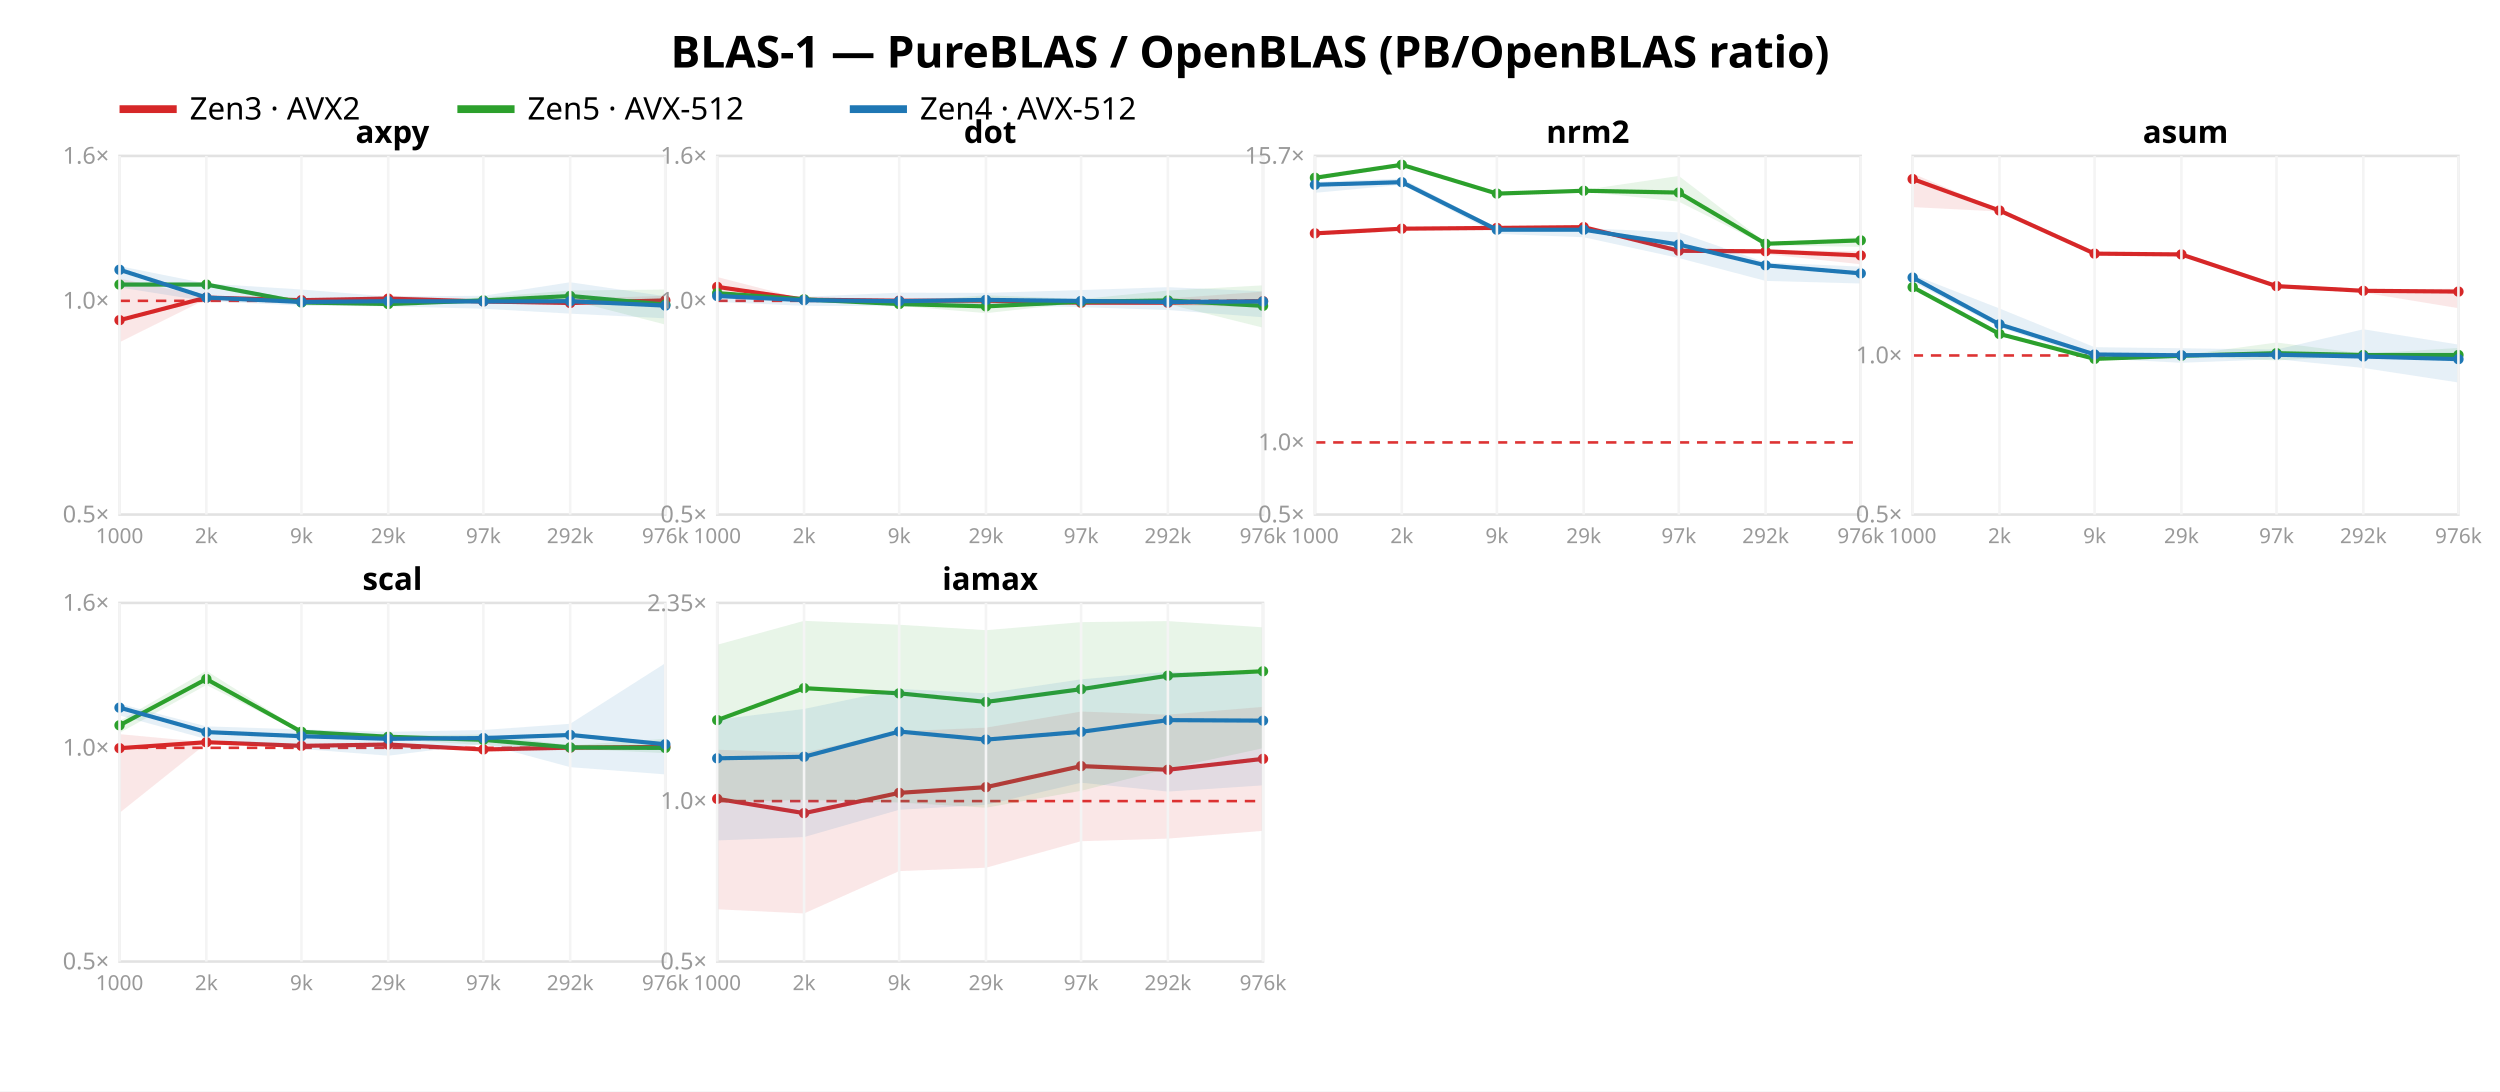
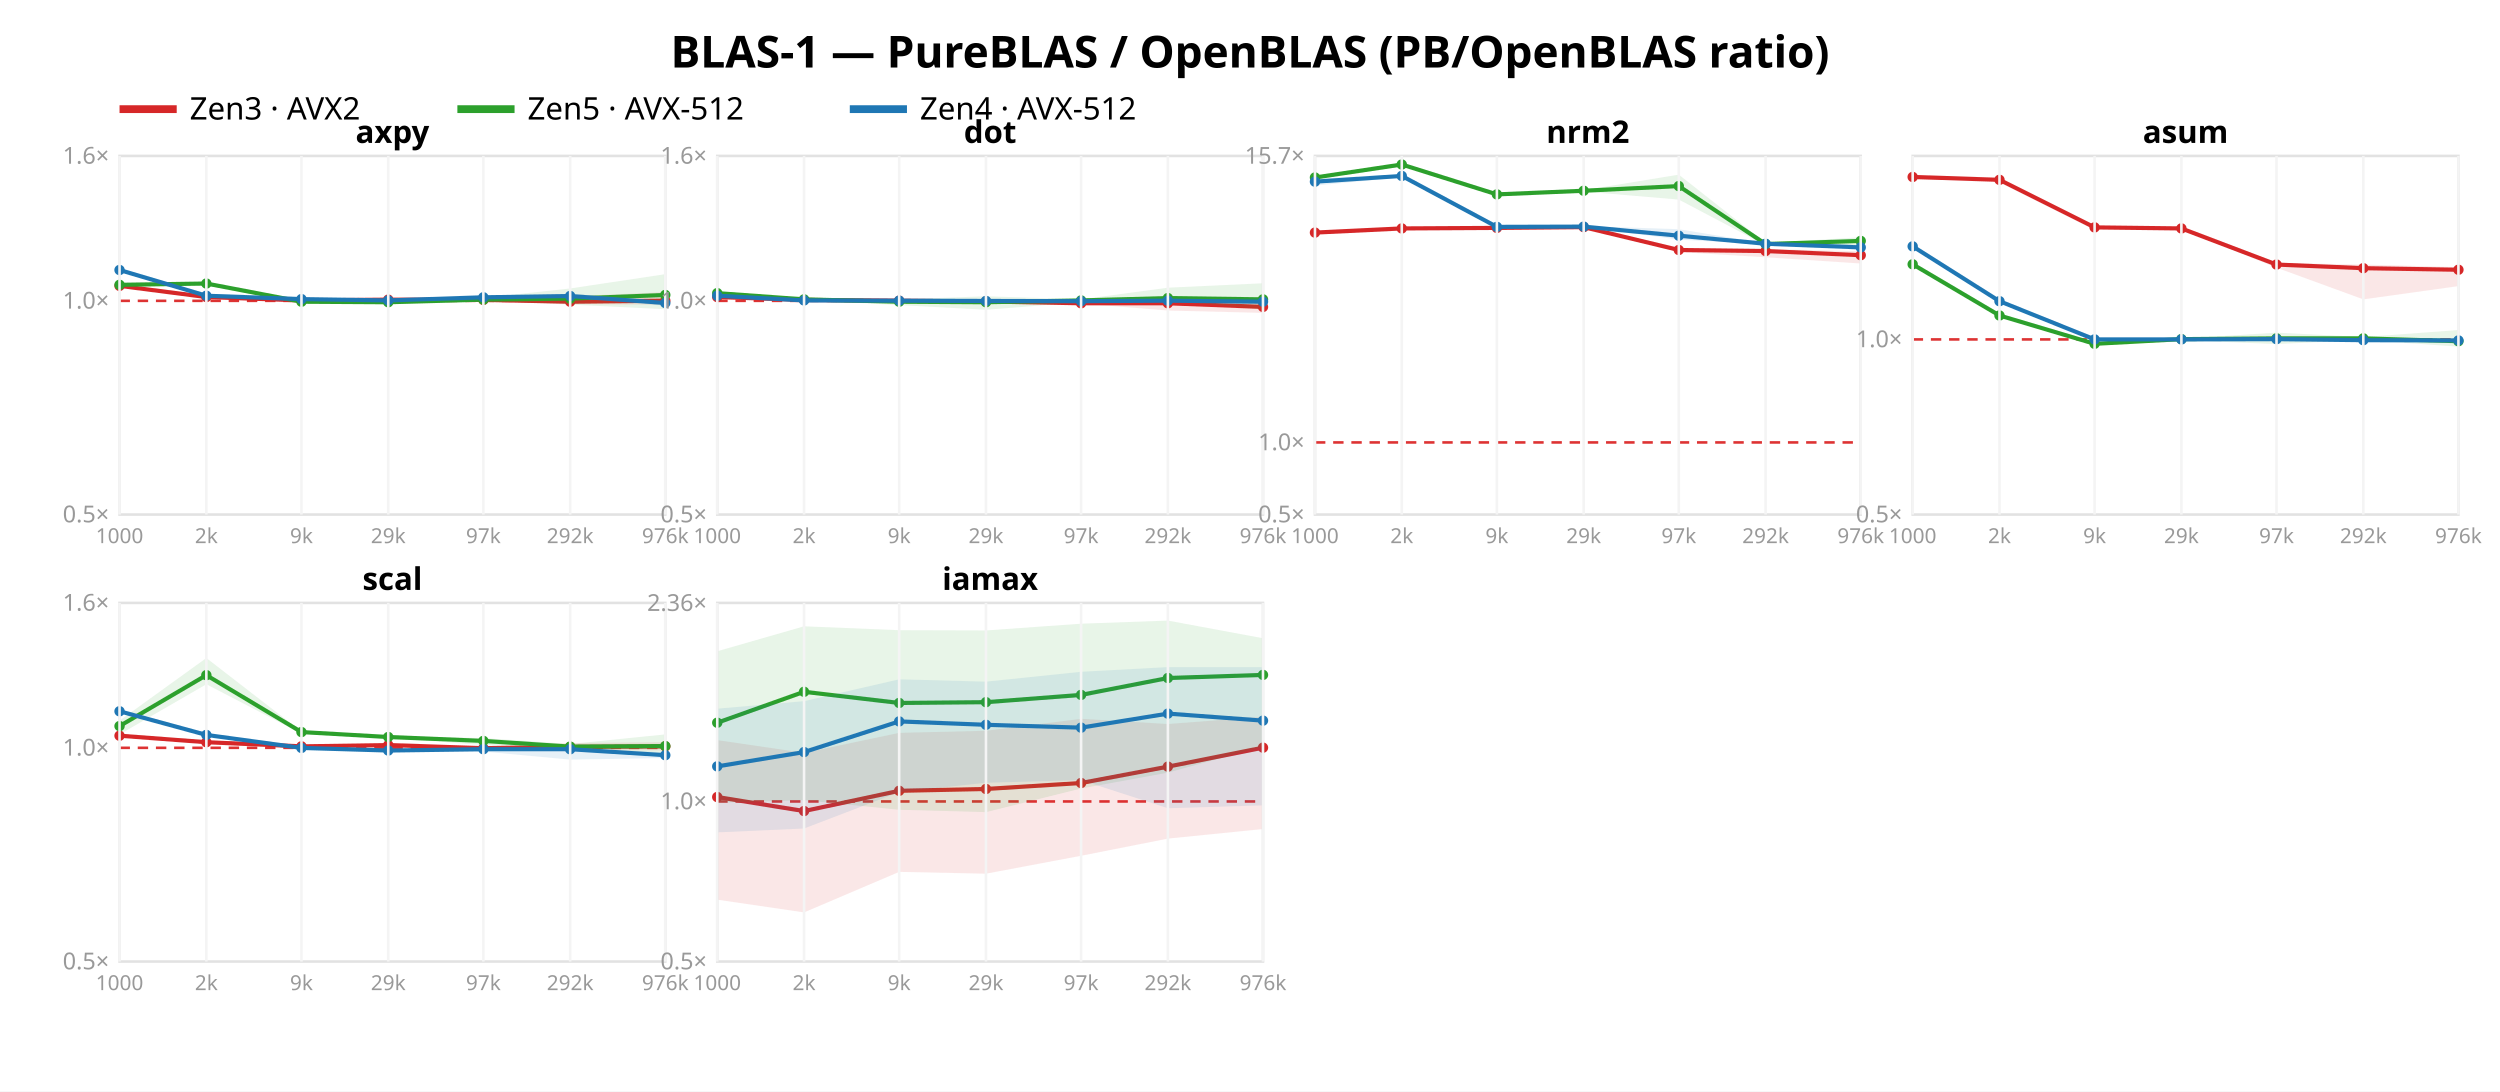
<svg xmlns="http://www.w3.org/2000/svg" width="962" height="420" font-family="sans-serif">
  <rect width="962" height="420" fill="white" />
  <text x="481.0" y="26" text-anchor="middle" font-size="17" font-weight="bold">BLAS-1 — PureBLAS / OpenBLAS (PB/OpenBLAS ratio)</text>
  <line x1="46" y1="42" x2="68" y2="42" stroke="#d62728" stroke-width="3" />
  <text x="73" y="46" font-size="12">Zen3 · AVX2</text>
  <line x1="176" y1="42" x2="198" y2="42" stroke="#2ca02c" stroke-width="3" />
  <text x="203" y="46" font-size="12">Zen5 · AVX-512</text>
  <line x1="327" y1="42" x2="349" y2="42" stroke="#1f77b4" stroke-width="3" />
  <text x="354" y="46" font-size="12">Zen4 · AVX-512</text>
  <rect x="46" y="60" width="210" height="138" fill="none" stroke="#e2e2e2" />
  <line x1="46" y1="115.763" x2="256" y2="115.763" stroke="#d33" stroke-dasharray="4 3" />
  <text x="42" y="201.0" text-anchor="end" font-size="9" fill="#999">0.5×</text>
  <text x="42" y="118.763" text-anchor="end" font-size="9" fill="#999">1.0×</text>
  <text x="42" y="63.0" text-anchor="end" font-size="9" fill="#999">1.6×</text>
-   <polygon points="46.0,107.2 79.4,114.2 116.0,115.5 149.4,113.7 186.0,115.4 219.4,115.0 256.0,113.8 256.0,117.3 219.4,117.3 186.0,116.8 149.4,116.3 116.0,115.6 79.4,115.1 46.0,131.7" fill="#d62728" opacity="0.11" />
-   <polyline points="46.0,123.2 79.4,114.5 116.0,115.5 149.4,114.9 186.0,116.0 219.4,116.6 256.0,115.6" fill="none" stroke="#d62728" stroke-width="1.6" />
-   <circle cx="46.0" cy="123.2" r="2" fill="#d62728" />
-   <circle cx="79.4" cy="114.5" r="2" fill="#d62728" />
-   <circle cx="116.0" cy="115.5" r="2" fill="#d62728" />
-   <circle cx="149.4" cy="114.9" r="2" fill="#d62728" />
-   <circle cx="186.0" cy="116.0" r="2" fill="#d62728" />
-   <circle cx="219.4" cy="116.6" r="2" fill="#d62728" />
-   <circle cx="256.0" cy="115.6" r="2" fill="#d62728" />
-   <polygon points="46.0,109.2 79.4,108.9 116.0,115.6 149.4,116.6 186.0,114.4 219.4,111.8 256.0,111.4 256.0,124.9 219.4,115.5 186.0,116.2 149.4,117.4 116.0,117.5 79.4,110.2 46.0,109.8" fill="#2ca02c" opacity="0.11" />
-   <polyline points="46.0,109.5 79.4,109.5 116.0,116.4 149.4,117.0 186.0,115.6 219.4,113.9 256.0,117.2" fill="none" stroke="#2ca02c" stroke-width="1.6" />
-   <circle cx="46.0" cy="109.5" r="2" fill="#2ca02c" />
-   <circle cx="79.4" cy="109.5" r="2" fill="#2ca02c" />
-   <circle cx="116.0" cy="116.4" r="2" fill="#2ca02c" />
-   <circle cx="149.4" cy="117.0" r="2" fill="#2ca02c" />
-   <circle cx="186.0" cy="115.6" r="2" fill="#2ca02c" />
-   <circle cx="219.4" cy="113.9" r="2" fill="#2ca02c" />
-   <circle cx="256.0" cy="117.2" r="2" fill="#2ca02c" />
-   <polygon points="46.0,102.4 79.4,109.1 116.0,111.4 149.4,114.1 186.0,113.8 219.4,108.6 256.0,114.0 256.0,122.5 219.4,120.7 186.0,118.8 149.4,117.9 116.0,117.6 79.4,115.9 46.0,110.6" fill="#1f77b4" opacity="0.11" />
-   <polyline points="46.0,103.8 79.4,114.5 116.0,116.2 149.4,115.9 186.0,116.0 219.4,115.9 256.0,117.6" fill="none" stroke="#1f77b4" stroke-width="1.6" />
-   <circle cx="46.0" cy="103.8" r="2" fill="#1f77b4" />
-   <circle cx="79.4" cy="114.5" r="2" fill="#1f77b4" />
-   <circle cx="116.0" cy="116.2" r="2" fill="#1f77b4" />
-   <circle cx="149.4" cy="115.9" r="2" fill="#1f77b4" />
-   <circle cx="186.0" cy="116.0" r="2" fill="#1f77b4" />
-   <circle cx="219.4" cy="115.9" r="2" fill="#1f77b4" />
-   <circle cx="256.0" cy="117.6" r="2" fill="#1f77b4" />
+   <polygon points="46.0,109.9 79.4,114.2 116.0,115.5 149.4,114.6 186.0,115.2 219.4,114.0 256.0,112.4 256.0,117.3 219.4,117.0 186.0,115.7 149.4,116.0 116.0,115.6 79.4,115.0 46.0,110.2" fill="#d62728" opacity="0.11" />
+   <polyline points="46.0,110.0 79.4,114.3 116.0,115.6 149.4,115.3 186.0,115.4 219.4,116.1 256.0,115.7" fill="none" stroke="#d62728" stroke-width="1.6" />
+   <circle cx="46.0" cy="110.0" r="2" fill="#d62728" />
+   <circle cx="79.4" cy="114.3" r="2" fill="#d62728" />
+   <circle cx="116.0" cy="115.6" r="2" fill="#d62728" />
+   <circle cx="149.4" cy="115.3" r="2" fill="#d62728" />
+   <circle cx="186.0" cy="115.4" r="2" fill="#d62728" />
+   <circle cx="219.4" cy="116.1" r="2" fill="#d62728" />
+   <circle cx="256.0" cy="115.7" r="2" fill="#d62728" />
+   <polygon points="46.0,109.2 79.4,108.8 116.0,115.8 149.4,115.5 186.0,114.6 219.4,111.0 256.0,105.5 256.0,119.0 219.4,117.2 186.0,115.7 149.4,117.1 116.0,116.3 79.4,109.9 46.0,109.9" fill="#2ca02c" opacity="0.11" />
+   <polyline points="46.0,109.6 79.4,109.1 116.0,116.1 149.4,116.3 186.0,115.3 219.4,114.9 256.0,113.5" fill="none" stroke="#2ca02c" stroke-width="1.6" />
+   <circle cx="46.0" cy="109.6" r="2" fill="#2ca02c" />
+   <circle cx="79.4" cy="109.1" r="2" fill="#2ca02c" />
+   <circle cx="116.0" cy="116.1" r="2" fill="#2ca02c" />
+   <circle cx="149.4" cy="116.3" r="2" fill="#2ca02c" />
+   <circle cx="186.0" cy="115.3" r="2" fill="#2ca02c" />
+   <circle cx="219.4" cy="114.9" r="2" fill="#2ca02c" />
+   <circle cx="256.0" cy="113.5" r="2" fill="#2ca02c" />
+   <polygon points="46.0,103.5 79.4,113.6 116.0,114.5 149.4,115.3 186.0,113.8 219.4,113.7 256.0,115.6 256.0,117.7 219.4,114.2 186.0,115.9 149.4,115.6 116.0,115.2 79.4,113.9 46.0,104.0" fill="#1f77b4" opacity="0.11" />
+   <polyline points="46.0,103.9 79.4,113.8 116.0,115.1 149.4,115.6 186.0,114.4 219.4,113.9 256.0,116.6" fill="none" stroke="#1f77b4" stroke-width="1.6" />
+   <circle cx="46.0" cy="103.9" r="2" fill="#1f77b4" />
+   <circle cx="79.4" cy="113.8" r="2" fill="#1f77b4" />
+   <circle cx="116.0" cy="115.1" r="2" fill="#1f77b4" />
+   <circle cx="149.4" cy="115.6" r="2" fill="#1f77b4" />
+   <circle cx="186.0" cy="114.4" r="2" fill="#1f77b4" />
+   <circle cx="219.4" cy="113.9" r="2" fill="#1f77b4" />
+   <circle cx="256.0" cy="116.6" r="2" fill="#1f77b4" />
  <text x="151.0" y="55" text-anchor="middle" font-size="12" font-weight="bold">axpy</text>
  <line x1="46.0" y1="60" x2="46.0" y2="198" stroke="#f4f4f4" />
  <text x="46.0" y="209" text-anchor="middle" font-size="8" fill="#999">1000</text>
  <line x1="79.4" y1="60" x2="79.4" y2="198" stroke="#f4f4f4" />
  <text x="79.4" y="209" text-anchor="middle" font-size="8" fill="#999">2k</text>
  <line x1="116.0" y1="60" x2="116.0" y2="198" stroke="#f4f4f4" />
  <text x="116.0" y="209" text-anchor="middle" font-size="8" fill="#999">9k</text>
  <line x1="149.4" y1="60" x2="149.4" y2="198" stroke="#f4f4f4" />
  <text x="149.4" y="209" text-anchor="middle" font-size="8" fill="#999">29k</text>
  <line x1="186.0" y1="60" x2="186.0" y2="198" stroke="#f4f4f4" />
  <text x="186.0" y="209" text-anchor="middle" font-size="8" fill="#999">97k</text>
  <line x1="219.4" y1="60" x2="219.4" y2="198" stroke="#f4f4f4" />
  <text x="219.4" y="209" text-anchor="middle" font-size="8" fill="#999">292k</text>
  <line x1="256.0" y1="60" x2="256.0" y2="198" stroke="#f4f4f4" />
  <text x="256.0" y="209" text-anchor="middle" font-size="8" fill="#999">976k</text>
  <rect x="276" y="60" width="210" height="138" fill="none" stroke="#e2e2e2" />
  <line x1="276" y1="115.763" x2="486" y2="115.763" stroke="#d33" stroke-dasharray="4 3" />
  <text x="272" y="201.0" text-anchor="end" font-size="9" fill="#999">0.5×</text>
  <text x="272" y="118.763" text-anchor="end" font-size="9" fill="#999">1.0×</text>
  <text x="272" y="63.0" text-anchor="end" font-size="9" fill="#999">1.6×</text>
-   <polygon points="276.0,106.6 309.4,115.2 346.0,115.7 379.4,114.5 416.0,115.6 449.4,114.9 486.0,112.2 486.0,118.3 449.4,117.3 416.0,116.8 379.4,117.6 346.0,115.8 309.4,115.4 276.0,113.2" fill="#d62728" opacity="0.11" />
-   <polyline points="276.0,110.4 309.4,115.3 346.0,115.7 379.4,115.7 416.0,116.5 449.4,116.5 486.0,115.9" fill="none" stroke="#d62728" stroke-width="1.6" />
-   <circle cx="276.0" cy="110.4" r="2" fill="#d62728" />
-   <circle cx="309.4" cy="115.3" r="2" fill="#d62728" />
+   <polygon points="276.0,113.4 309.4,115.2 346.0,115.7 379.4,115.4 416.0,116.5 449.4,115.9 486.0,116.0 486.0,120.4 449.4,119.5 416.0,116.8 379.4,116.5 346.0,115.8 309.4,115.5 276.0,115.0" fill="#d62728" opacity="0.11" />
+   <polyline points="276.0,114.3 309.4,115.4 346.0,115.7 379.4,116.0 416.0,116.7 449.4,116.7 486.0,118.1" fill="none" stroke="#d62728" stroke-width="1.6" />
+   <circle cx="276.0" cy="114.3" r="2" fill="#d62728" />
+   <circle cx="309.4" cy="115.4" r="2" fill="#d62728" />
  <circle cx="346.0" cy="115.7" r="2" fill="#d62728" />
-   <circle cx="379.4" cy="115.7" r="2" fill="#d62728" />
-   <circle cx="416.0" cy="116.5" r="2" fill="#d62728" />
-   <circle cx="449.4" cy="116.5" r="2" fill="#d62728" />
-   <circle cx="486.0" cy="115.9" r="2" fill="#d62728" />
-   <polygon points="276.0,112.7 309.4,115.0 346.0,116.2 379.4,113.6 416.0,115.1 449.4,111.8 486.0,109.8 486.0,126.1 449.4,117.0 416.0,116.5 379.4,120.5 346.0,117.7 309.4,115.4 276.0,112.9" fill="#2ca02c" opacity="0.11" />
-   <polyline points="276.0,112.8 309.4,115.2 346.0,117.0 379.4,117.9 416.0,116.1 449.4,115.6 486.0,117.7" fill="none" stroke="#2ca02c" stroke-width="1.6" />
+   <circle cx="379.4" cy="116.0" r="2" fill="#d62728" />
+   <circle cx="416.0" cy="116.7" r="2" fill="#d62728" />
+   <circle cx="449.4" cy="116.7" r="2" fill="#d62728" />
+   <circle cx="486.0" cy="118.1" r="2" fill="#d62728" />
+   <polygon points="276.0,112.7 309.4,115.0 346.0,115.2 379.4,114.0 416.0,115.2 449.4,110.7 486.0,109.0 486.0,119.1 449.4,115.6 416.0,116.3 379.4,119.2 346.0,117.4 309.4,115.5 276.0,113.0" fill="#2ca02c" opacity="0.11" />
+   <polyline points="276.0,112.8 309.4,115.2 346.0,116.1 379.4,116.3 416.0,115.6 449.4,114.7 486.0,115.2" fill="none" stroke="#2ca02c" stroke-width="1.6" />
  <circle cx="276.0" cy="112.8" r="2" fill="#2ca02c" />
  <circle cx="309.4" cy="115.2" r="2" fill="#2ca02c" />
-   <circle cx="346.0" cy="117.0" r="2" fill="#2ca02c" />
-   <circle cx="379.4" cy="117.9" r="2" fill="#2ca02c" />
-   <circle cx="416.0" cy="116.1" r="2" fill="#2ca02c" />
-   <circle cx="449.4" cy="115.6" r="2" fill="#2ca02c" />
-   <circle cx="486.0" cy="117.7" r="2" fill="#2ca02c" />
-   <polygon points="276.0,112.4 309.4,114.2 346.0,112.6 379.4,112.7 416.0,111.6 449.4,110.5 486.0,112.1 486.0,122.1 449.4,119.3 416.0,118.2 379.4,117.3 346.0,117.8 309.4,117.7 276.0,116.2" fill="#1f77b4" opacity="0.11" />
-   <polyline points="276.0,113.9 309.4,115.5 346.0,115.9 379.4,115.4 416.0,115.8 449.4,116.2 486.0,116.0" fill="none" stroke="#1f77b4" stroke-width="1.6" />
-   <circle cx="276.0" cy="113.9" r="2" fill="#1f77b4" />
-   <circle cx="309.4" cy="115.5" r="2" fill="#1f77b4" />
-   <circle cx="346.0" cy="115.9" r="2" fill="#1f77b4" />
-   <circle cx="379.4" cy="115.4" r="2" fill="#1f77b4" />
-   <circle cx="416.0" cy="115.8" r="2" fill="#1f77b4" />
-   <circle cx="449.4" cy="116.2" r="2" fill="#1f77b4" />
-   <circle cx="486.0" cy="116.0" r="2" fill="#1f77b4" />
+   <circle cx="346.0" cy="116.1" r="2" fill="#2ca02c" />
+   <circle cx="379.4" cy="116.3" r="2" fill="#2ca02c" />
+   <circle cx="416.0" cy="115.6" r="2" fill="#2ca02c" />
+   <circle cx="449.4" cy="114.7" r="2" fill="#2ca02c" />
+   <circle cx="486.0" cy="115.2" r="2" fill="#2ca02c" />
+   <polygon points="276.0,113.5 309.4,115.5 346.0,115.7 379.4,115.7 416.0,115.0 449.4,115.2 486.0,114.7 486.0,117.3 449.4,116.1 416.0,116.3 379.4,116.0 346.0,115.8 309.4,115.7 276.0,114.2" fill="#1f77b4" opacity="0.11" />
+   <polyline points="276.0,113.8 309.4,115.6 346.0,115.7 379.4,115.8 416.0,115.9 449.4,115.7 486.0,116.1" fill="none" stroke="#1f77b4" stroke-width="1.6" />
+   <circle cx="276.0" cy="113.8" r="2" fill="#1f77b4" />
+   <circle cx="309.4" cy="115.6" r="2" fill="#1f77b4" />
+   <circle cx="346.0" cy="115.7" r="2" fill="#1f77b4" />
+   <circle cx="379.4" cy="115.8" r="2" fill="#1f77b4" />
+   <circle cx="416.0" cy="115.9" r="2" fill="#1f77b4" />
+   <circle cx="449.4" cy="115.7" r="2" fill="#1f77b4" />
+   <circle cx="486.0" cy="116.1" r="2" fill="#1f77b4" />
  <text x="381.0" y="55" text-anchor="middle" font-size="12" font-weight="bold">dot</text>
  <line x1="276.0" y1="60" x2="276.0" y2="198" stroke="#f4f4f4" />
  <text x="276.0" y="209" text-anchor="middle" font-size="8" fill="#999">1000</text>
  <line x1="309.4" y1="60" x2="309.4" y2="198" stroke="#f4f4f4" />
  <text x="309.4" y="209" text-anchor="middle" font-size="8" fill="#999">2k</text>
  <line x1="346.0" y1="60" x2="346.0" y2="198" stroke="#f4f4f4" />
  <text x="346.0" y="209" text-anchor="middle" font-size="8" fill="#999">9k</text>
  <line x1="379.4" y1="60" x2="379.4" y2="198" stroke="#f4f4f4" />
  <text x="379.4" y="209" text-anchor="middle" font-size="8" fill="#999">29k</text>
  <line x1="416.0" y1="60" x2="416.0" y2="198" stroke="#f4f4f4" />
  <text x="416.0" y="209" text-anchor="middle" font-size="8" fill="#999">97k</text>
  <line x1="449.4" y1="60" x2="449.4" y2="198" stroke="#f4f4f4" />
  <text x="449.4" y="209" text-anchor="middle" font-size="8" fill="#999">292k</text>
  <line x1="486.0" y1="60" x2="486.0" y2="198" stroke="#f4f4f4" />
  <text x="486.0" y="209" text-anchor="middle" font-size="8" fill="#999">976k</text>
  <rect x="506" y="60" width="210" height="138" fill="none" stroke="#e2e2e2" />
-   <line x1="506" y1="170.249" x2="716" y2="170.249" stroke="#d33" stroke-dasharray="4 3" />
+   <line x1="506" y1="170.25" x2="716" y2="170.25" stroke="#d33" stroke-dasharray="4 3" />
  <text x="502" y="201.0" text-anchor="end" font-size="9" fill="#999">0.5×</text>
-   <text x="502" y="173.249" text-anchor="end" font-size="9" fill="#999">1.0×</text>
-   <text x="502" y="63.004" text-anchor="end" font-size="9" fill="#999">15.7×</text>
-   <polygon points="506.0,89.6 539.4,87.8 576.0,87.4 609.4,87.1 646.0,95.8 679.4,96.2 716.0,96.7 716.0,101.7 679.4,97.8 646.0,97.2 609.4,87.8 576.0,87.8 539.4,88.0 506.0,89.9" fill="#d62728" opacity="0.11" />
-   <polyline points="506.0,89.8 539.4,88.0 576.0,87.7 609.4,87.4 646.0,96.5 679.4,96.7 716.0,98.3" fill="none" stroke="#d62728" stroke-width="1.6" />
-   <circle cx="506.0" cy="89.8" r="2" fill="#d62728" />
-   <circle cx="539.4" cy="88.0" r="2" fill="#d62728" />
+   <text x="502" y="173.25" text-anchor="end" font-size="9" fill="#999">1.0×</text>
+   <text x="502" y="63.01" text-anchor="end" font-size="9" fill="#999">15.7×</text>
+   <polygon points="506.0,89.2 539.4,87.7 576.0,87.4 609.4,87.1 646.0,95.6 679.4,95.8 716.0,96.7 716.0,101.4 679.4,99.0 646.0,97.0 609.4,87.5 576.0,87.7 539.4,88.0 506.0,89.7" fill="#d62728" opacity="0.11" />
+   <polyline points="506.0,89.5 539.4,87.9 576.0,87.7 609.4,87.4 646.0,96.2 679.4,96.6 716.0,98.2" fill="none" stroke="#d62728" stroke-width="1.6" />
+   <circle cx="506.0" cy="89.5" r="2" fill="#d62728" />
+   <circle cx="539.4" cy="87.9" r="2" fill="#d62728" />
  <circle cx="576.0" cy="87.7" r="2" fill="#d62728" />
  <circle cx="609.4" cy="87.4" r="2" fill="#d62728" />
-   <circle cx="646.0" cy="96.5" r="2" fill="#d62728" />
-   <circle cx="679.4" cy="96.7" r="2" fill="#d62728" />
-   <circle cx="716.0" cy="98.3" r="2" fill="#d62728" />
-   <polygon points="506.0,68.2 539.4,63.1 576.0,74.0 609.4,73.1 646.0,67.7 679.4,93.3 716.0,91.3 716.0,95.0 679.4,94.4 646.0,77.6 609.4,73.7 576.0,74.9 539.4,63.5 506.0,69.0" fill="#2ca02c" opacity="0.11" />
-   <polyline points="506.0,68.4 539.4,63.4 576.0,74.5 609.4,73.4 646.0,74.1 679.4,93.8 716.0,92.5" fill="none" stroke="#2ca02c" stroke-width="1.6" />
-   <circle cx="506.0" cy="68.4" r="2" fill="#2ca02c" />
-   <circle cx="539.4" cy="63.4" r="2" fill="#2ca02c" />
-   <circle cx="576.0" cy="74.5" r="2" fill="#2ca02c" />
+   <circle cx="646.0" cy="96.2" r="2" fill="#d62728" />
+   <circle cx="679.4" cy="96.6" r="2" fill="#d62728" />
+   <circle cx="716.0" cy="98.2" r="2" fill="#d62728" />
+   <polygon points="506.0,67.9 539.4,63.1 576.0,74.3 609.4,73.2 646.0,67.2 679.4,93.5 716.0,91.3 716.0,95.1 679.4,94.4 646.0,76.8 609.4,73.7 576.0,75.2 539.4,63.5 506.0,68.5" fill="#2ca02c" opacity="0.11" />
+   <polyline points="506.0,68.3 539.4,63.3 576.0,74.8 609.4,73.4 646.0,71.6 679.4,93.9 716.0,92.7" fill="none" stroke="#2ca02c" stroke-width="1.6" />
+   <circle cx="506.0" cy="68.3" r="2" fill="#2ca02c" />
+   <circle cx="539.4" cy="63.3" r="2" fill="#2ca02c" />
+   <circle cx="576.0" cy="74.8" r="2" fill="#2ca02c" />
  <circle cx="609.4" cy="73.4" r="2" fill="#2ca02c" />
-   <circle cx="646.0" cy="74.1" r="2" fill="#2ca02c" />
-   <circle cx="679.4" cy="93.8" r="2" fill="#2ca02c" />
-   <circle cx="716.0" cy="92.5" r="2" fill="#2ca02c" />
-   <polygon points="506.0,70.0 539.4,68.7 576.0,87.6 609.4,87.8 646.0,89.4 679.4,101.0 716.0,102.6 716.0,109.1 679.4,108.1 646.0,99.3 609.4,91.3 576.0,90.0 539.4,71.1 506.0,74.2" fill="#1f77b4" opacity="0.11" />
-   <polyline points="506.0,71.1 539.4,70.1 576.0,88.4 609.4,88.4 646.0,94.1 679.4,102.1 716.0,105.2" fill="none" stroke="#1f77b4" stroke-width="1.6" />
-   <circle cx="506.0" cy="71.1" r="2" fill="#1f77b4" />
-   <circle cx="539.4" cy="70.1" r="2" fill="#1f77b4" />
-   <circle cx="576.0" cy="88.4" r="2" fill="#1f77b4" />
-   <circle cx="609.4" cy="88.4" r="2" fill="#1f77b4" />
-   <circle cx="646.0" cy="94.1" r="2" fill="#1f77b4" />
-   <circle cx="679.4" cy="102.1" r="2" fill="#1f77b4" />
-   <circle cx="716.0" cy="105.2" r="2" fill="#1f77b4" />
+   <circle cx="646.0" cy="71.6" r="2" fill="#2ca02c" />
+   <circle cx="679.4" cy="93.9" r="2" fill="#2ca02c" />
+   <circle cx="716.0" cy="92.7" r="2" fill="#2ca02c" />
+   <polygon points="506.0,68.8 539.4,67.2 576.0,87.1 609.4,87.0 646.0,88.2 679.4,93.7 716.0,94.9 716.0,95.5 679.4,94.1 646.0,92.2 609.4,87.3 576.0,87.3 539.4,68.2 506.0,71.4" fill="#1f77b4" opacity="0.11" />
+   <polyline points="506.0,69.9 539.4,67.7 576.0,87.3 609.4,87.2 646.0,90.7 679.4,93.8 716.0,95.2" fill="none" stroke="#1f77b4" stroke-width="1.6" />
+   <circle cx="506.0" cy="69.9" r="2" fill="#1f77b4" />
+   <circle cx="539.4" cy="67.7" r="2" fill="#1f77b4" />
+   <circle cx="576.0" cy="87.3" r="2" fill="#1f77b4" />
+   <circle cx="609.4" cy="87.2" r="2" fill="#1f77b4" />
+   <circle cx="646.0" cy="90.7" r="2" fill="#1f77b4" />
+   <circle cx="679.4" cy="93.8" r="2" fill="#1f77b4" />
+   <circle cx="716.0" cy="95.2" r="2" fill="#1f77b4" />
  <text x="611.0" y="55" text-anchor="middle" font-size="12" font-weight="bold">nrm2</text>
  <line x1="506.0" y1="60" x2="506.0" y2="198" stroke="#f4f4f4" />
  <text x="506.0" y="209" text-anchor="middle" font-size="8" fill="#999">1000</text>
  <line x1="539.4" y1="60" x2="539.4" y2="198" stroke="#f4f4f4" />
  <text x="539.4" y="209" text-anchor="middle" font-size="8" fill="#999">2k</text>
  <line x1="576.0" y1="60" x2="576.0" y2="198" stroke="#f4f4f4" />
  <text x="576.0" y="209" text-anchor="middle" font-size="8" fill="#999">9k</text>
  <line x1="609.4" y1="60" x2="609.4" y2="198" stroke="#f4f4f4" />
  <text x="609.4" y="209" text-anchor="middle" font-size="8" fill="#999">29k</text>
  <line x1="646.0" y1="60" x2="646.0" y2="198" stroke="#f4f4f4" />
  <text x="646.0" y="209" text-anchor="middle" font-size="8" fill="#999">97k</text>
  <line x1="679.4" y1="60" x2="679.4" y2="198" stroke="#f4f4f4" />
  <text x="679.4" y="209" text-anchor="middle" font-size="8" fill="#999">292k</text>
  <line x1="716.0" y1="60" x2="716.0" y2="198" stroke="#f4f4f4" />
  <text x="716.0" y="209" text-anchor="middle" font-size="8" fill="#999">976k</text>
  <rect x="736" y="60" width="210" height="138" fill="none" stroke="#e2e2e2" />
-   <line x1="736" y1="136.787" x2="946" y2="136.787" stroke="#d33" stroke-dasharray="4 3" />
+   <line x1="736" y1="130.609" x2="946" y2="130.609" stroke="#d33" stroke-dasharray="4 3" />
  <text x="732" y="201.0" text-anchor="end" font-size="9" fill="#999">0.5×</text>
-   <text x="732" y="139.787" text-anchor="end" font-size="9" fill="#999">1.0×</text>
-   <polygon points="736.0,66.8 769.4,80.8 806.0,97.2 839.4,97.4 876.0,109.5 909.4,111.4 946.0,111.1 946.0,118.6 909.4,112.6 876.0,110.9 839.4,98.4 806.0,97.7 769.4,81.4 736.0,79.7" fill="#d62728" opacity="0.11" />
-   <polyline points="736.0,68.9 769.4,81.0 806.0,97.6 839.4,97.9 876.0,110.1 909.4,111.9 946.0,112.2" fill="none" stroke="#d62728" stroke-width="1.6" />
-   <circle cx="736.0" cy="68.9" r="2" fill="#d62728" />
-   <circle cx="769.4" cy="81.0" r="2" fill="#d62728" />
-   <circle cx="806.0" cy="97.6" r="2" fill="#d62728" />
-   <circle cx="839.4" cy="97.9" r="2" fill="#d62728" />
-   <circle cx="876.0" cy="110.1" r="2" fill="#d62728" />
-   <circle cx="909.4" cy="111.9" r="2" fill="#d62728" />
-   <circle cx="946.0" cy="112.2" r="2" fill="#d62728" />
-   <polygon points="736.0,110.3 769.4,128.4 806.0,136.5 839.4,136.7 876.0,131.8 909.4,136.1 946.0,133.9 946.0,138.5 909.4,136.9 876.0,138.7 839.4,137.0 806.0,138.2 769.4,128.7 736.0,111.0" fill="#2ca02c" opacity="0.11" />
-   <polyline points="736.0,110.5 769.4,128.5 806.0,138.1 839.4,136.9 876.0,135.9 909.4,136.6 946.0,136.6" fill="none" stroke="#2ca02c" stroke-width="1.6" />
-   <circle cx="736.0" cy="110.5" r="2" fill="#2ca02c" />
-   <circle cx="769.4" cy="128.5" r="2" fill="#2ca02c" />
-   <circle cx="806.0" cy="138.1" r="2" fill="#2ca02c" />
-   <circle cx="839.4" cy="136.9" r="2" fill="#2ca02c" />
-   <circle cx="876.0" cy="135.9" r="2" fill="#2ca02c" />
-   <circle cx="909.4" cy="136.6" r="2" fill="#2ca02c" />
-   <circle cx="946.0" cy="136.6" r="2" fill="#2ca02c" />
-   <polygon points="736.0,105.7 769.4,118.7 806.0,133.6 839.4,134.0 876.0,134.5 909.4,126.7 946.0,132.6 946.0,147.2 909.4,141.6 876.0,138.2 839.4,139.6 806.0,137.9 769.4,126.0 736.0,108.4" fill="#1f77b4" opacity="0.11" />
-   <polyline points="736.0,106.8 769.4,124.8 806.0,136.4 839.4,136.7 876.0,136.5 909.4,137.2 946.0,138.2" fill="none" stroke="#1f77b4" stroke-width="1.6" />
-   <circle cx="736.0" cy="106.8" r="2" fill="#1f77b4" />
-   <circle cx="769.4" cy="124.8" r="2" fill="#1f77b4" />
-   <circle cx="806.0" cy="136.4" r="2" fill="#1f77b4" />
-   <circle cx="839.4" cy="136.7" r="2" fill="#1f77b4" />
-   <circle cx="876.0" cy="136.5" r="2" fill="#1f77b4" />
-   <circle cx="909.4" cy="137.2" r="2" fill="#1f77b4" />
-   <circle cx="946.0" cy="138.2" r="2" fill="#1f77b4" />
+   <text x="732" y="133.609" text-anchor="end" font-size="9" fill="#999">1.0×</text>
+   <polygon points="736.0,67.5 769.4,68.9 806.0,87.0 839.4,87.5 876.0,101.2 909.4,101.8 946.0,102.8 946.0,110.1 909.4,115.2 876.0,103.0 839.4,88.3 806.0,87.7 769.4,69.6 736.0,68.9" fill="#d62728" opacity="0.11" />
+   <polyline points="736.0,68.1 769.4,69.2 806.0,87.5 839.4,87.9 876.0,101.8 909.4,103.2 946.0,103.8" fill="none" stroke="#d62728" stroke-width="1.6" />
+   <circle cx="736.0" cy="68.1" r="2" fill="#d62728" />
+   <circle cx="769.4" cy="69.2" r="2" fill="#d62728" />
+   <circle cx="806.0" cy="87.5" r="2" fill="#d62728" />
+   <circle cx="839.4" cy="87.9" r="2" fill="#d62728" />
+   <circle cx="876.0" cy="101.8" r="2" fill="#d62728" />
+   <circle cx="909.4" cy="103.2" r="2" fill="#d62728" />
+   <circle cx="946.0" cy="103.8" r="2" fill="#d62728" />
+   <polygon points="736.0,101.6 769.4,121.2 806.0,132.0 839.4,130.3 876.0,128.0 909.4,129.7 946.0,127.0 946.0,133.4 909.4,130.8 876.0,132.4 839.4,130.9 806.0,132.7 769.4,121.5 736.0,102.3" fill="#2ca02c" opacity="0.11" />
+   <polyline points="736.0,101.7 769.4,121.4 806.0,132.3 839.4,130.5 876.0,130.2 909.4,130.2 946.0,131.3" fill="none" stroke="#2ca02c" stroke-width="1.6" />
+   <circle cx="736.0" cy="101.7" r="2" fill="#2ca02c" />
+   <circle cx="769.4" cy="121.4" r="2" fill="#2ca02c" />
+   <circle cx="806.0" cy="132.3" r="2" fill="#2ca02c" />
+   <circle cx="839.4" cy="130.5" r="2" fill="#2ca02c" />
+   <circle cx="876.0" cy="130.2" r="2" fill="#2ca02c" />
+   <circle cx="909.4" cy="130.2" r="2" fill="#2ca02c" />
+   <circle cx="946.0" cy="131.3" r="2" fill="#2ca02c" />
+   <polygon points="736.0,94.6 769.4,115.7 806.0,130.5 839.4,130.5 876.0,129.6 909.4,130.5 946.0,130.7 946.0,131.5 909.4,131.1 876.0,131.3 839.4,130.7 806.0,130.6 769.4,116.0 736.0,95.1" fill="#1f77b4" opacity="0.11" />
+   <polyline points="736.0,94.8 769.4,115.9 806.0,130.6 839.4,130.6 876.0,130.5 909.4,130.9 946.0,131.0" fill="none" stroke="#1f77b4" stroke-width="1.6" />
+   <circle cx="736.0" cy="94.8" r="2" fill="#1f77b4" />
+   <circle cx="769.4" cy="115.9" r="2" fill="#1f77b4" />
+   <circle cx="806.0" cy="130.6" r="2" fill="#1f77b4" />
+   <circle cx="839.4" cy="130.6" r="2" fill="#1f77b4" />
+   <circle cx="876.0" cy="130.5" r="2" fill="#1f77b4" />
+   <circle cx="909.4" cy="130.9" r="2" fill="#1f77b4" />
+   <circle cx="946.0" cy="131.0" r="2" fill="#1f77b4" />
  <text x="841.0" y="55" text-anchor="middle" font-size="12" font-weight="bold">asum</text>
  <line x1="736.0" y1="60" x2="736.0" y2="198" stroke="#f4f4f4" />
  <text x="736.0" y="209" text-anchor="middle" font-size="8" fill="#999">1000</text>
  <line x1="769.4" y1="60" x2="769.4" y2="198" stroke="#f4f4f4" />
  <text x="769.4" y="209" text-anchor="middle" font-size="8" fill="#999">2k</text>
  <line x1="806.0" y1="60" x2="806.0" y2="198" stroke="#f4f4f4" />
  <text x="806.0" y="209" text-anchor="middle" font-size="8" fill="#999">9k</text>
  <line x1="839.4" y1="60" x2="839.4" y2="198" stroke="#f4f4f4" />
  <text x="839.4" y="209" text-anchor="middle" font-size="8" fill="#999">29k</text>
  <line x1="876.0" y1="60" x2="876.0" y2="198" stroke="#f4f4f4" />
  <text x="876.0" y="209" text-anchor="middle" font-size="8" fill="#999">97k</text>
  <line x1="909.4" y1="60" x2="909.4" y2="198" stroke="#f4f4f4" />
  <text x="909.4" y="209" text-anchor="middle" font-size="8" fill="#999">292k</text>
  <line x1="946.0" y1="60" x2="946.0" y2="198" stroke="#f4f4f4" />
  <text x="946.0" y="209" text-anchor="middle" font-size="8" fill="#999">976k</text>
  <rect x="46" y="232" width="210" height="138" fill="none" stroke="#e2e2e2" />
  <line x1="46" y1="287.763" x2="256" y2="287.763" stroke="#d33" stroke-dasharray="4 3" />
  <text x="42" y="373.0" text-anchor="end" font-size="9" fill="#999">0.5×</text>
  <text x="42" y="290.763" text-anchor="end" font-size="9" fill="#999">1.0×</text>
  <text x="42" y="235.0" text-anchor="end" font-size="9" fill="#999">1.6×</text>
-   <polygon points="46.0,282.5 79.4,285.6 116.0,286.7 149.4,286.1 186.0,287.9 219.4,286.9 256.0,286.6 256.0,288.5 219.4,288.7 186.0,288.8 149.4,286.7 116.0,287.2 79.4,286.1 46.0,312.8" fill="#d62728" opacity="0.11" />
-   <polyline points="46.0,287.9 79.4,285.6 116.0,287.0 149.4,286.5 186.0,288.4 219.4,287.7 256.0,287.4" fill="none" stroke="#d62728" stroke-width="1.6" />
-   <circle cx="46.0" cy="287.9" r="2" fill="#d62728" />
+   <polygon points="46.0,282.9 79.4,285.4 116.0,287.0 149.4,286.6 186.0,287.5 219.4,285.9 256.0,285.6 256.0,288.8 219.4,288.6 186.0,288.2 149.4,286.9 116.0,287.3 79.4,285.9 46.0,283.2" fill="#d62728" opacity="0.11" />
+   <polyline points="46.0,283.1 79.4,285.6 116.0,287.2 149.4,286.7 186.0,287.9 219.4,287.4 256.0,287.2" fill="none" stroke="#d62728" stroke-width="1.6" />
+   <circle cx="46.0" cy="283.1" r="2" fill="#d62728" />
  <circle cx="79.4" cy="285.6" r="2" fill="#d62728" />
-   <circle cx="116.0" cy="287.0" r="2" fill="#d62728" />
-   <circle cx="149.4" cy="286.5" r="2" fill="#d62728" />
-   <circle cx="186.0" cy="288.4" r="2" fill="#d62728" />
-   <circle cx="219.4" cy="287.7" r="2" fill="#d62728" />
-   <circle cx="256.0" cy="287.4" r="2" fill="#d62728" />
-   <polygon points="46.0,277.4 79.4,258.1 116.0,281.2 149.4,283.2 186.0,282.6 219.4,286.8 256.0,284.3 256.0,289.8 219.4,288.1 186.0,286.8 149.4,284.3 116.0,282.0 79.4,263.6 46.0,282.0" fill="#2ca02c" opacity="0.11" />
-   <polyline points="46.0,279.1 79.4,261.3 116.0,281.6 149.4,283.5 186.0,284.7 219.4,287.6 256.0,287.8" fill="none" stroke="#2ca02c" stroke-width="1.6" />
-   <circle cx="46.0" cy="279.1" r="2" fill="#2ca02c" />
-   <circle cx="79.4" cy="261.3" r="2" fill="#2ca02c" />
-   <circle cx="116.0" cy="281.6" r="2" fill="#2ca02c" />
-   <circle cx="149.4" cy="283.5" r="2" fill="#2ca02c" />
-   <circle cx="186.0" cy="284.7" r="2" fill="#2ca02c" />
-   <circle cx="219.4" cy="287.6" r="2" fill="#2ca02c" />
-   <circle cx="256.0" cy="287.8" r="2" fill="#2ca02c" />
-   <polygon points="46.0,270.8 79.4,279.5 116.0,280.7 149.4,281.6 186.0,280.9 219.4,278.5 256.0,255.2 256.0,298.0 219.4,295.2 186.0,286.2 149.4,290.8 116.0,288.2 79.4,284.4 46.0,275.3" fill="#1f77b4" opacity="0.11" />
-   <polyline points="46.0,272.3 79.4,281.7 116.0,283.3 149.4,284.3 186.0,284.0 219.4,282.8 256.0,286.4" fill="none" stroke="#1f77b4" stroke-width="1.6" />
-   <circle cx="46.0" cy="272.3" r="2" fill="#1f77b4" />
-   <circle cx="79.4" cy="281.7" r="2" fill="#1f77b4" />
-   <circle cx="116.0" cy="283.3" r="2" fill="#1f77b4" />
-   <circle cx="149.4" cy="284.3" r="2" fill="#1f77b4" />
-   <circle cx="186.0" cy="284.0" r="2" fill="#1f77b4" />
-   <circle cx="219.4" cy="282.8" r="2" fill="#1f77b4" />
-   <circle cx="256.0" cy="286.4" r="2" fill="#1f77b4" />
+   <circle cx="116.0" cy="287.2" r="2" fill="#d62728" />
+   <circle cx="149.4" cy="286.7" r="2" fill="#d62728" />
+   <circle cx="186.0" cy="287.9" r="2" fill="#d62728" />
+   <circle cx="219.4" cy="287.4" r="2" fill="#d62728" />
+   <circle cx="256.0" cy="287.2" r="2" fill="#d62728" />
+   <polygon points="46.0,277.3 79.4,253.2 116.0,281.5 149.4,283.3 186.0,284.0 219.4,286.3 256.0,282.6 256.0,291.2 219.4,287.8 186.0,286.7 149.4,283.9 116.0,282.3 79.4,263.3 46.0,282.6" fill="#2ca02c" opacity="0.11" />
+   <polyline points="46.0,279.4 79.4,259.8 116.0,281.7 149.4,283.6 186.0,285.1 219.4,287.3 256.0,287.1" fill="none" stroke="#2ca02c" stroke-width="1.6" />
+   <circle cx="46.0" cy="279.4" r="2" fill="#2ca02c" />
+   <circle cx="79.4" cy="259.8" r="2" fill="#2ca02c" />
+   <circle cx="116.0" cy="281.7" r="2" fill="#2ca02c" />
+   <circle cx="149.4" cy="283.6" r="2" fill="#2ca02c" />
+   <circle cx="186.0" cy="285.1" r="2" fill="#2ca02c" />
+   <circle cx="219.4" cy="287.3" r="2" fill="#2ca02c" />
+   <circle cx="256.0" cy="287.1" r="2" fill="#2ca02c" />
+   <polygon points="46.0,273.5 79.4,282.5 116.0,287.7 149.4,288.7 186.0,287.1 219.4,287.6 256.0,289.5 256.0,291.7 219.4,292.3 186.0,289.2 149.4,289.0 116.0,287.8 79.4,283.0 46.0,273.8" fill="#1f77b4" opacity="0.11" />
+   <polyline points="46.0,273.7 79.4,282.8 116.0,287.8 149.4,288.8 186.0,288.3 219.4,288.3 256.0,290.6" fill="none" stroke="#1f77b4" stroke-width="1.6" />
+   <circle cx="46.0" cy="273.7" r="2" fill="#1f77b4" />
+   <circle cx="79.4" cy="282.8" r="2" fill="#1f77b4" />
+   <circle cx="116.0" cy="287.8" r="2" fill="#1f77b4" />
+   <circle cx="149.4" cy="288.8" r="2" fill="#1f77b4" />
+   <circle cx="186.0" cy="288.3" r="2" fill="#1f77b4" />
+   <circle cx="219.4" cy="288.3" r="2" fill="#1f77b4" />
+   <circle cx="256.0" cy="290.6" r="2" fill="#1f77b4" />
  <text x="151.0" y="227" text-anchor="middle" font-size="12" font-weight="bold">scal</text>
  <line x1="46.0" y1="232" x2="46.0" y2="370" stroke="#f4f4f4" />
  <text x="46.0" y="381" text-anchor="middle" font-size="8" fill="#999">1000</text>
  <line x1="79.4" y1="232" x2="79.4" y2="370" stroke="#f4f4f4" />
  <text x="79.4" y="381" text-anchor="middle" font-size="8" fill="#999">2k</text>
  <line x1="116.0" y1="232" x2="116.0" y2="370" stroke="#f4f4f4" />
  <text x="116.0" y="381" text-anchor="middle" font-size="8" fill="#999">9k</text>
  <line x1="149.4" y1="232" x2="149.4" y2="370" stroke="#f4f4f4" />
  <text x="149.4" y="381" text-anchor="middle" font-size="8" fill="#999">29k</text>
  <line x1="186.0" y1="232" x2="186.0" y2="370" stroke="#f4f4f4" />
  <text x="186.0" y="381" text-anchor="middle" font-size="8" fill="#999">97k</text>
  <line x1="219.4" y1="232" x2="219.4" y2="370" stroke="#f4f4f4" />
  <text x="219.4" y="381" text-anchor="middle" font-size="8" fill="#999">292k</text>
  <line x1="256.0" y1="232" x2="256.0" y2="370" stroke="#f4f4f4" />
  <text x="256.0" y="381" text-anchor="middle" font-size="8" fill="#999">976k</text>
  <rect x="276" y="232" width="210" height="138" fill="none" stroke="#e2e2e2" />
-   <line x1="276" y1="308.264" x2="486" y2="308.264" stroke="#d33" stroke-dasharray="4 3" />
+   <line x1="276" y1="308.402" x2="486" y2="308.402" stroke="#d33" stroke-dasharray="4 3" />
  <text x="272" y="373.0" text-anchor="end" font-size="9" fill="#999">0.5×</text>
-   <text x="272" y="311.264" text-anchor="end" font-size="9" fill="#999">1.0×</text>
-   <text x="272" y="235.165" text-anchor="end" font-size="9" fill="#999">2.35×</text>
-   <polygon points="276.0,288.5 309.4,289.6 346.0,281.4 379.4,280.0 416.0,273.8 449.4,275.0 486.0,272.0 486.0,319.7 449.4,322.7 416.0,323.7 379.4,333.9 346.0,335.2 309.4,351.5 276.0,349.9" fill="#d62728" opacity="0.11" />
-   <polyline points="276.0,307.4 309.4,312.9 346.0,305.1 379.4,302.9 416.0,294.8 449.4,296.2 486.0,292.0" fill="none" stroke="#d62728" stroke-width="1.6" />
-   <circle cx="276.0" cy="307.4" r="2" fill="#d62728" />
-   <circle cx="309.4" cy="312.9" r="2" fill="#d62728" />
-   <circle cx="346.0" cy="305.1" r="2" fill="#d62728" />
-   <circle cx="379.4" cy="302.9" r="2" fill="#d62728" />
-   <circle cx="416.0" cy="294.8" r="2" fill="#d62728" />
-   <circle cx="449.4" cy="296.2" r="2" fill="#d62728" />
-   <circle cx="486.0" cy="292.0" r="2" fill="#d62728" />
-   <polygon points="276.0,248.1 309.4,238.9 346.0,240.4 379.4,242.5 416.0,239.4 449.4,239.0 486.0,241.4 486.0,287.9 449.4,295.8 416.0,304.3 379.4,310.8 346.0,308.8 309.4,307.8 276.0,308.7" fill="#2ca02c" opacity="0.11" />
-   <polyline points="276.0,277.1 309.4,264.8 346.0,266.8 379.4,270.1 416.0,265.2 449.4,260.0 486.0,258.3" fill="none" stroke="#2ca02c" stroke-width="1.6" />
-   <circle cx="276.0" cy="277.1" r="2" fill="#2ca02c" />
-   <circle cx="309.4" cy="264.8" r="2" fill="#2ca02c" />
-   <circle cx="346.0" cy="266.8" r="2" fill="#2ca02c" />
-   <circle cx="379.4" cy="270.1" r="2" fill="#2ca02c" />
-   <circle cx="416.0" cy="265.2" r="2" fill="#2ca02c" />
-   <circle cx="449.4" cy="260.0" r="2" fill="#2ca02c" />
-   <circle cx="486.0" cy="258.3" r="2" fill="#2ca02c" />
-   <polygon points="276.0,276.9 309.4,272.8 346.0,265.1 379.4,266.8 416.0,261.4 449.4,258.5 486.0,259.3 486.0,302.2 449.4,304.6 416.0,301.2 379.4,309.7 346.0,311.6 309.4,322.1 276.0,323.4" fill="#1f77b4" opacity="0.11" />
-   <polyline points="276.0,291.8 309.4,291.2 346.0,281.5 379.4,284.6 416.0,281.6 449.4,277.1 486.0,277.3" fill="none" stroke="#1f77b4" stroke-width="1.6" />
-   <circle cx="276.0" cy="291.8" r="2" fill="#1f77b4" />
-   <circle cx="309.4" cy="291.2" r="2" fill="#1f77b4" />
-   <circle cx="346.0" cy="281.5" r="2" fill="#1f77b4" />
-   <circle cx="379.4" cy="284.6" r="2" fill="#1f77b4" />
-   <circle cx="416.0" cy="281.6" r="2" fill="#1f77b4" />
-   <circle cx="449.4" cy="277.1" r="2" fill="#1f77b4" />
+   <text x="272" y="311.402" text-anchor="end" font-size="9" fill="#999">1.0×</text>
+   <text x="272" y="235.095" text-anchor="end" font-size="9" fill="#999">2.36×</text>
+   <polygon points="276.0,284.8 309.4,289.7 346.0,282.0 379.4,281.2 416.0,276.6 449.4,278.6 486.0,275.8 486.0,319.0 449.4,322.7 416.0,329.3 379.4,336.2 346.0,335.5 309.4,351.1 276.0,346.2" fill="#d62728" opacity="0.11" />
+   <polyline points="276.0,306.7 309.4,312.1 346.0,304.3 379.4,303.6 416.0,301.3 449.4,295.0 486.0,287.7" fill="none" stroke="#d62728" stroke-width="1.6" />
+   <circle cx="276.0" cy="306.7" r="2" fill="#d62728" />
+   <circle cx="309.4" cy="312.1" r="2" fill="#d62728" />
+   <circle cx="346.0" cy="304.3" r="2" fill="#d62728" />
+   <circle cx="379.4" cy="303.6" r="2" fill="#d62728" />
+   <circle cx="416.0" cy="301.3" r="2" fill="#d62728" />
+   <circle cx="449.4" cy="295.0" r="2" fill="#d62728" />
+   <circle cx="486.0" cy="287.7" r="2" fill="#d62728" />
+   <polygon points="276.0,250.6 309.4,241.0 346.0,242.5 379.4,242.6 416.0,240.0 449.4,238.8 486.0,245.6 486.0,287.2 449.4,297.3 416.0,303.4 379.4,312.5 346.0,311.6 309.4,307.9 276.0,308.9" fill="#2ca02c" opacity="0.11" />
+   <polyline points="276.0,278.1 309.4,266.2 346.0,270.5 379.4,270.2 416.0,267.4 449.4,260.9 486.0,259.7" fill="none" stroke="#2ca02c" stroke-width="1.6" />
+   <circle cx="276.0" cy="278.1" r="2" fill="#2ca02c" />
+   <circle cx="309.4" cy="266.2" r="2" fill="#2ca02c" />
+   <circle cx="346.0" cy="270.5" r="2" fill="#2ca02c" />
+   <circle cx="379.4" cy="270.2" r="2" fill="#2ca02c" />
+   <circle cx="416.0" cy="267.4" r="2" fill="#2ca02c" />
+   <circle cx="449.4" cy="260.9" r="2" fill="#2ca02c" />
+   <circle cx="486.0" cy="259.7" r="2" fill="#2ca02c" />
+   <polygon points="276.0,272.7 309.4,269.8 346.0,261.4 379.4,262.3 416.0,258.5 449.4,256.7 486.0,256.7 486.0,309.9 449.4,311.0 416.0,300.2 379.4,301.2 346.0,304.8 309.4,318.8 276.0,320.3" fill="#1f77b4" opacity="0.11" />
+   <polyline points="276.0,294.9 309.4,289.4 346.0,277.6 379.4,278.9 416.0,280.0 449.4,274.6 486.0,277.3" fill="none" stroke="#1f77b4" stroke-width="1.6" />
+   <circle cx="276.0" cy="294.9" r="2" fill="#1f77b4" />
+   <circle cx="309.4" cy="289.4" r="2" fill="#1f77b4" />
+   <circle cx="346.0" cy="277.6" r="2" fill="#1f77b4" />
+   <circle cx="379.4" cy="278.9" r="2" fill="#1f77b4" />
+   <circle cx="416.0" cy="280.0" r="2" fill="#1f77b4" />
+   <circle cx="449.4" cy="274.6" r="2" fill="#1f77b4" />
  <circle cx="486.0" cy="277.3" r="2" fill="#1f77b4" />
  <text x="381.0" y="227" text-anchor="middle" font-size="12" font-weight="bold">iamax</text>
  <line x1="276.0" y1="232" x2="276.0" y2="370" stroke="#f4f4f4" />
  <text x="276.0" y="381" text-anchor="middle" font-size="8" fill="#999">1000</text>
  <line x1="309.4" y1="232" x2="309.4" y2="370" stroke="#f4f4f4" />
  <text x="309.4" y="381" text-anchor="middle" font-size="8" fill="#999">2k</text>
  <line x1="346.0" y1="232" x2="346.0" y2="370" stroke="#f4f4f4" />
  <text x="346.0" y="381" text-anchor="middle" font-size="8" fill="#999">9k</text>
  <line x1="379.4" y1="232" x2="379.4" y2="370" stroke="#f4f4f4" />
  <text x="379.4" y="381" text-anchor="middle" font-size="8" fill="#999">29k</text>
  <line x1="416.0" y1="232" x2="416.0" y2="370" stroke="#f4f4f4" />
  <text x="416.0" y="381" text-anchor="middle" font-size="8" fill="#999">97k</text>
  <line x1="449.4" y1="232" x2="449.4" y2="370" stroke="#f4f4f4" />
  <text x="449.4" y="381" text-anchor="middle" font-size="8" fill="#999">292k</text>
  <line x1="486.0" y1="232" x2="486.0" y2="370" stroke="#f4f4f4" />
  <text x="486.0" y="381" text-anchor="middle" font-size="8" fill="#999">976k</text>
</svg>
